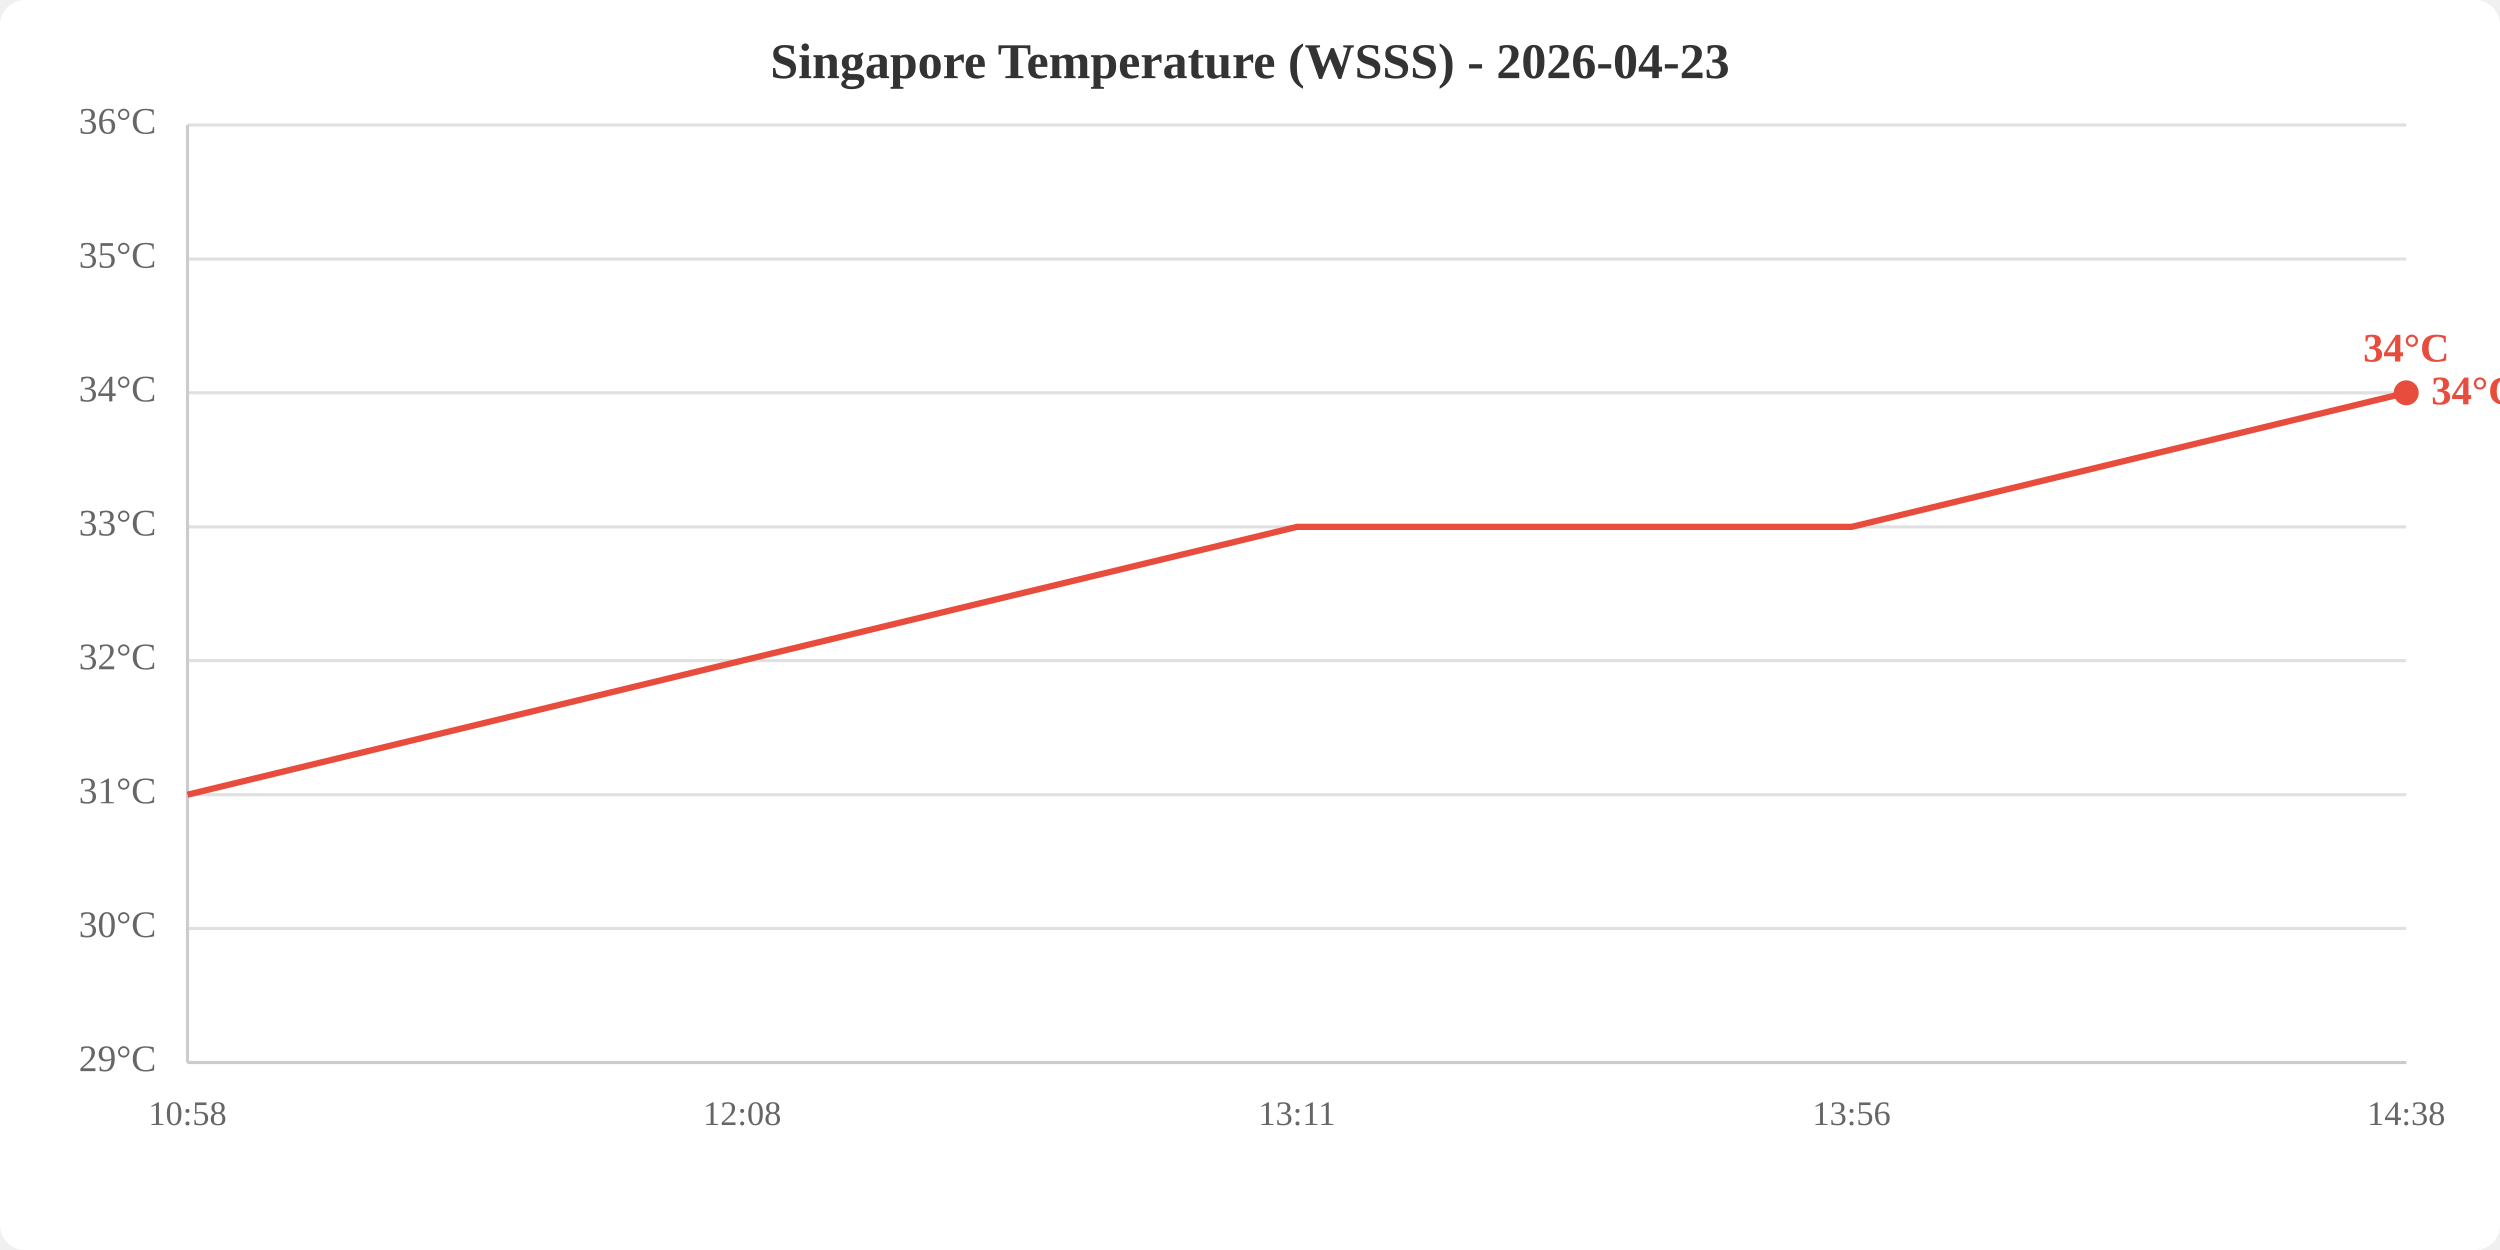
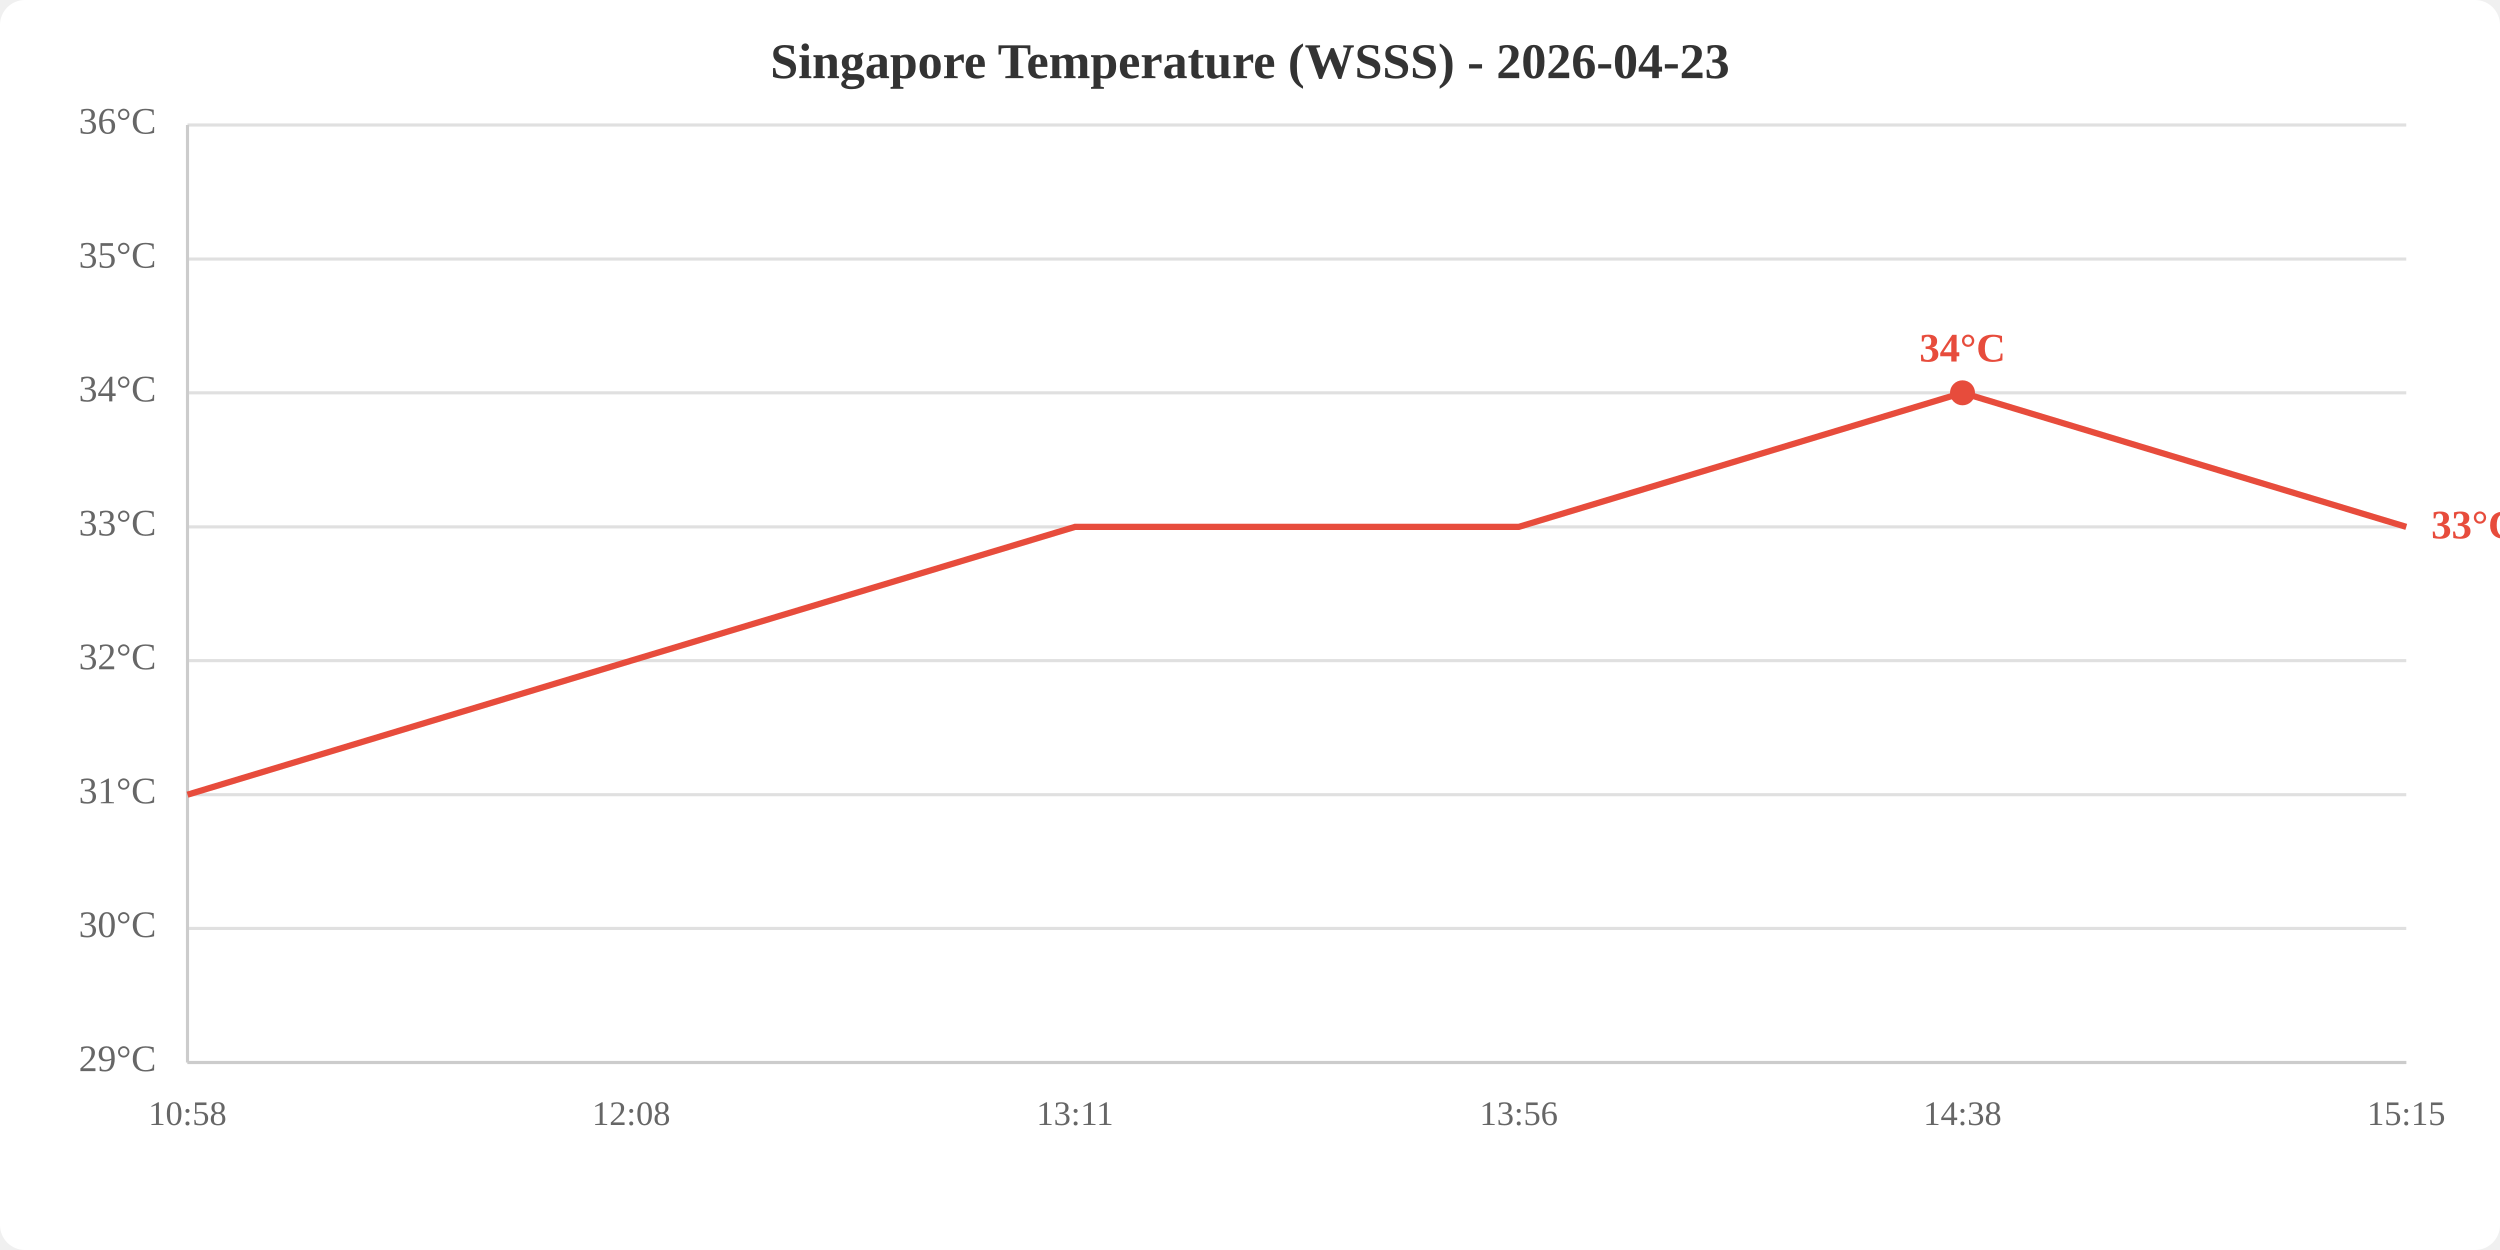
<svg xmlns="http://www.w3.org/2000/svg" viewBox="0 0 800 400" width="800" height="400">
  <rect width="800" height="400" fill="white" rx="8" />
  <text x="400.0" y="25" text-anchor="middle" font-size="16" font-weight="bold" fill="#333">Singapore Temperature (WSSS) - 2026-04-23</text>
  <line x1="60" y1="340.0" x2="770" y2="340.0" stroke="#e0e0e0" stroke-width="1" />
  <line x1="60" y1="297.1" x2="770" y2="297.1" stroke="#e0e0e0" stroke-width="1" />
  <line x1="60" y1="254.3" x2="770" y2="254.3" stroke="#e0e0e0" stroke-width="1" />
  <line x1="60" y1="211.4" x2="770" y2="211.4" stroke="#e0e0e0" stroke-width="1" />
  <line x1="60" y1="168.6" x2="770" y2="168.6" stroke="#e0e0e0" stroke-width="1" />
  <line x1="60" y1="125.7" x2="770" y2="125.7" stroke="#e0e0e0" stroke-width="1" />
  <line x1="60" y1="82.9" x2="770" y2="82.9" stroke="#e0e0e0" stroke-width="1" />
  <line x1="60" y1="40.0" x2="770" y2="40.0" stroke="#e0e0e0" stroke-width="1" />
  <text x="50" y="340.0" text-anchor="end" dominant-baseline="middle" fill="#666" font-size="12">29°C</text>
  <text x="50" y="297.1" text-anchor="end" dominant-baseline="middle" fill="#666" font-size="12">30°C</text>
  <text x="50" y="254.3" text-anchor="end" dominant-baseline="middle" fill="#666" font-size="12">31°C</text>
  <text x="50" y="211.4" text-anchor="end" dominant-baseline="middle" fill="#666" font-size="12">32°C</text>
  <text x="50" y="168.6" text-anchor="end" dominant-baseline="middle" fill="#666" font-size="12">33°C</text>
  <text x="50" y="125.7" text-anchor="end" dominant-baseline="middle" fill="#666" font-size="12">34°C</text>
  <text x="50" y="82.9" text-anchor="end" dominant-baseline="middle" fill="#666" font-size="12">35°C</text>
  <text x="50" y="40.0" text-anchor="end" dominant-baseline="middle" fill="#666" font-size="12">36°C</text>
  <text x="60.0" y="360" text-anchor="middle" fill="#666" font-size="11">10:58</text>
-   <text x="237.5" y="360" text-anchor="middle" fill="#666" font-size="11">12:08</text>
-   <text x="415.0" y="360" text-anchor="middle" fill="#666" font-size="11">13:11</text>
-   <text x="592.5" y="360" text-anchor="middle" fill="#666" font-size="11">13:56</text>
-   <text x="770.0" y="360" text-anchor="middle" fill="#666" font-size="11">14:38</text>
+   <text x="202.0" y="360" text-anchor="middle" fill="#666" font-size="11">12:08</text>
+   <text x="344.0" y="360" text-anchor="middle" fill="#666" font-size="11">13:11</text>
+   <text x="486.0" y="360" text-anchor="middle" fill="#666" font-size="11">13:56</text>
+   <text x="628.0" y="360" text-anchor="middle" fill="#666" font-size="11">14:38</text>
+   <text x="770.0" y="360" text-anchor="middle" fill="#666" font-size="11">15:15</text>
  <line x1="60" y1="40" x2="60" y2="340" stroke="#ccc" stroke-width="1" />
  <line x1="60" y1="340" x2="770" y2="340" stroke="#ccc" stroke-width="1" />
-   <polyline points="60.0,254.3 237.5,211.4 415.0,168.6 592.5,168.6 770.0,125.7" fill="none" stroke="#e74c3c" stroke-width="2" />
-   <circle cx="770.0" cy="125.7" r="4" fill="#e74c3c" />
-   <text x="770.0" y="115.7" text-anchor="middle" fill="#e74c3c" font-size="13" font-weight="bold">34°C</text>
-   <text x="778.0" y="125.7" fill="#e74c3c" font-size="13" font-weight="bold" dominant-baseline="middle">34°C</text>
+   <polyline points="60.0,254.3 202.0,211.4 344.0,168.6 486.0,168.6 628.0,125.7 770.0,168.6" fill="none" stroke="#e74c3c" stroke-width="2" />
+   <circle cx="628.0" cy="125.7" r="4" fill="#e74c3c" />
+   <text x="628.0" y="115.7" text-anchor="middle" fill="#e74c3c" font-size="13" font-weight="bold">34°C</text>
+   <text x="778.0" y="168.6" fill="#e74c3c" font-size="13" font-weight="bold" dominant-baseline="middle">33°C</text>
</svg>
